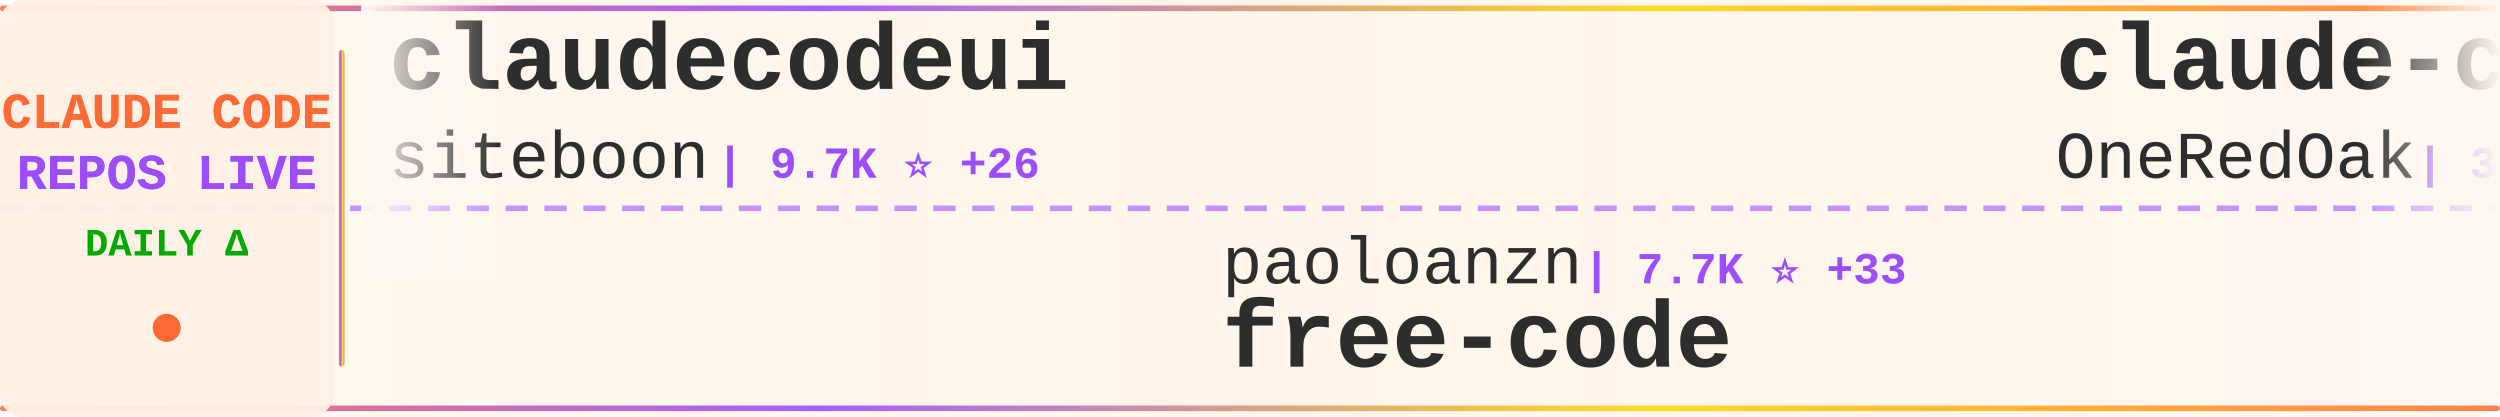
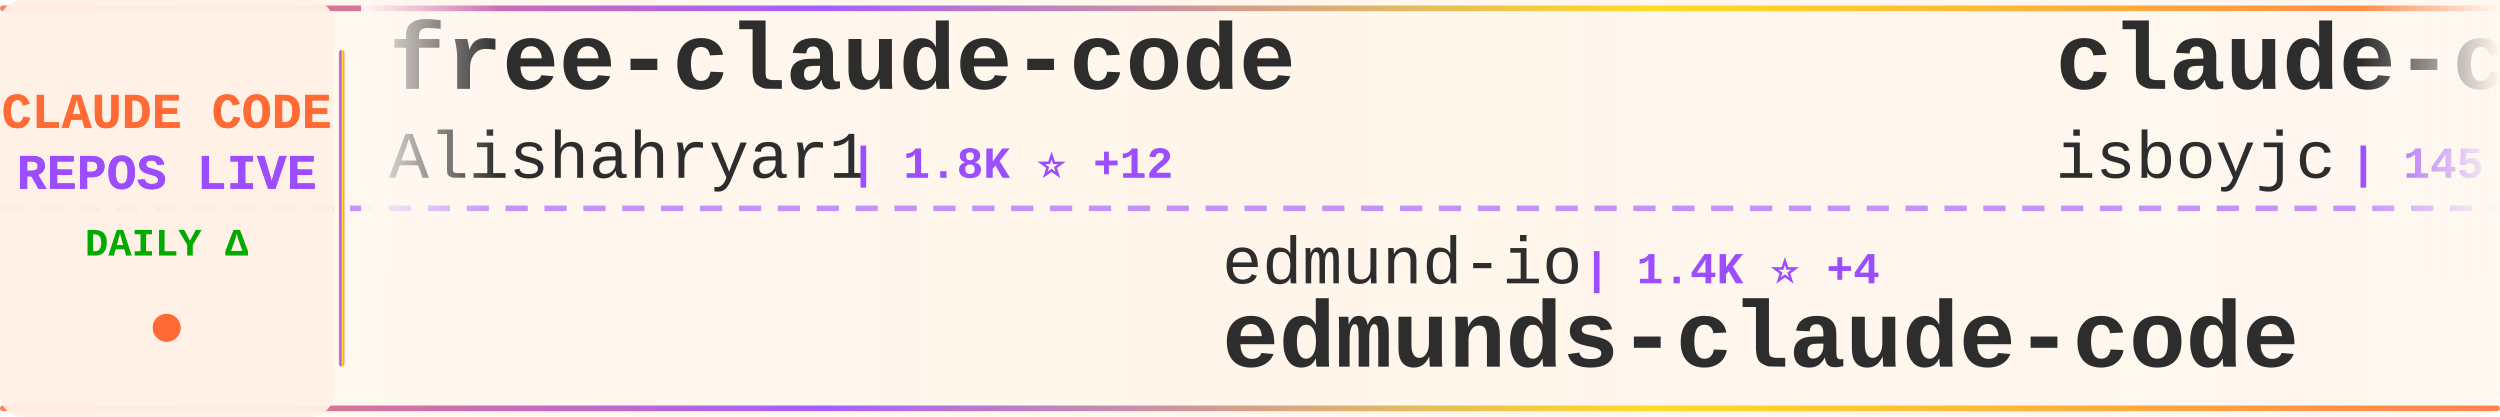
<svg xmlns="http://www.w3.org/2000/svg" width="900" height="150">
  <defs>
    <linearGradient id="tickerBg" x1="0%" y1="0%" x2="100%" y2="0%">
      <stop offset="0%" style="stop-color:#fff8f0;stop-opacity:0.98" />
      <stop offset="50%" style="stop-color:#fff5eb;stop-opacity:1" />
      <stop offset="100%" style="stop-color:#fff8f0;stop-opacity:0.98" />
    </linearGradient>
    <linearGradient id="borderGrad" x1="0%" y1="0%" x2="100%" y2="0%">
      <stop offset="0%" style="stop-color:#FF6B35;stop-opacity:0.85">
        <animate attributeName="stop-opacity" values="0.85;1;0.85" dur="2s" repeatCount="indefinite" />
      </stop>
      <stop offset="33%" style="stop-color:#9C4EFF;stop-opacity:0.9">
        <animate attributeName="stop-opacity" values="0.9;1;0.9" dur="2.2s" repeatCount="indefinite" />
      </stop>
      <stop offset="66%" style="stop-color:#FFD700;stop-opacity:0.85">
        <animate attributeName="stop-opacity" values="0.85;1;0.85" dur="1.8s" repeatCount="indefinite" />
      </stop>
      <stop offset="100%" style="stop-color:#FF6B35;stop-opacity:0.85">
        <animate attributeName="stop-opacity" values="0.85;1;0.85" dur="2s" repeatCount="indefinite" />
      </stop>
    </linearGradient>
    <filter id="textGlow">
      <feGaussianBlur stdDeviation="0.15" result="coloredBlur" />
      <feMerge>
        <feMergeNode in="coloredBlur" />
        <feMergeNode in="SourceGraphic" />
      </feMerge>
    </filter>
    <filter id="metricGlow">
      <feGaussianBlur stdDeviation="0.2" result="coloredBlur" />
      <feMerge>
        <feMergeNode in="coloredBlur" />
        <feMergeNode in="SourceGraphic" />
      </feMerge>
    </filter>
    <linearGradient id="leftFade" x1="0%" y1="0%" x2="100%" y2="0%">
      <stop offset="0%" style="stop-color:#fff8f0;stop-opacity:1" />
      <stop offset="100%" style="stop-color:#fff8f0;stop-opacity:0" />
    </linearGradient>
    <linearGradient id="rightFade" x1="0%" y1="0%" x2="100%" y2="0%">
      <stop offset="0%" style="stop-color:#fff8f0;stop-opacity:0" />
      <stop offset="100%" style="stop-color:#fff8f0;stop-opacity:1" />
    </linearGradient>
  </defs>
  <rect width="900" height="150" fill="url(#tickerBg)" rx="8" />
  <rect x="0" y="2" width="900" height="2" fill="url(#borderGrad)" rx="1" />
  <rect x="0" y="146" width="900" height="2" fill="url(#borderGrad)" rx="1" />
  <line x1="0" y1="75" x2="900" y2="75" stroke="#9C4EFF" stroke-width="2" stroke-dasharray="8 6" opacity="0.6" />
  <rect x="0" y="0" width="120" height="150" fill="#fff0e6" opacity="0.95" rx="8" />
  <text x="60" y="46" font-family="'Courier New', monospace" font-size="18" font-weight="bold" fill="#FF6B35" text-anchor="middle" filter="url(#textGlow)">
    CLAUDE CODE
  </text>
  <text x="60" y="68" font-family="'Courier New', monospace" font-size="18" font-weight="bold" fill="#9C4EFF" text-anchor="middle" filter="url(#textGlow)">
    REPOS LIVE
  </text>
  <text x="60" y="92" font-family="'Courier New', monospace" font-size="14" font-weight="bold" fill="#00aa00" text-anchor="middle">
    DAILY Δ
  </text>
  <circle cx="60" cy="118" r="5" fill="#FF6B35" filter="url(#metricGlow)">
    <animate attributeName="r" values="4;6;4" dur="1.5s" repeatCount="indefinite" />
    <animate attributeName="opacity" values="0.6;1;0.6" dur="1.5s" repeatCount="indefinite" />
  </circle>
  <rect x="122" y="18" width="2" height="114" fill="url(#borderGrad)" rx="1" />
  <clipPath id="tickerClip">
    <rect x="130" y="0" width="770" height="150" />
  </clipPath>
  <g clip-path="url(#tickerClip)">
    <g id="tickerItems">
      <animateTransform attributeName="transform" attributeType="XML" type="translate" from="0 0" to="-3000 0" dur="54s" repeatCount="indefinite" />
      <g transform="translate(0, 0)">
-         <text x="140" y="32" font-family="'Courier New', monospace" font-size="34" font-weight="bold" fill="#2d2d2d">claudecodeui</text>
-         <text x="140" y="64" font-family="'Courier New', monospace" font-size="24" font-weight="normal" fill="#2d2d2d" opacity="1.0">siteboon</text>
-         <text x="258" y="64" font-family="'Courier New', monospace" font-size="16" font-weight="bold" fill="#9C4EFF"> | 9.7K ⭐ +26</text>
+         <text x="140" y="32" font-family="'Courier New', monospace" font-size="34" font-weight="bold" fill="#2d2d2d">free-claude-code</text>
+         <text x="140" y="64" font-family="'Courier New', monospace" font-size="24" font-weight="normal" fill="#2d2d2d" opacity="1.0">Alishahryar1</text>
+         <text x="306" y="64" font-family="'Courier New', monospace" font-size="16" font-weight="bold" fill="#9C4EFF"> | 1.8K ⭐ +12</text>
      </g>
      <g transform="translate(300, 0)">
-         <text x="140" y="102" font-family="'Courier New', monospace" font-size="24" font-weight="normal" fill="#2d2d2d" opacity="1.0">paoloanzn</text>
-         <text x="270" y="102" font-family="'Courier New', monospace" font-size="16" font-weight="bold" fill="#9C4EFF"> | 7.7K ⭐ +33</text>
-         <text x="140" y="132" font-family="'Courier New', monospace" font-size="34" font-weight="bold" fill="#2d2d2d">free-code</text>
+         <text x="140" y="102" font-family="'Courier New', monospace" font-size="24" font-weight="normal" fill="#2d2d2d" opacity="1.0">edmund-io</text>
+         <text x="270" y="102" font-family="'Courier New', monospace" font-size="16" font-weight="bold" fill="#9C4EFF"> | 1.4K ⭐ +4</text>
+         <text x="140" y="132" font-family="'Courier New', monospace" font-size="34" font-weight="bold" fill="#2d2d2d">edmunds-claude-code</text>
      </g>
      <g transform="translate(600, 0)">
-         <text x="140" y="32" font-family="'Courier New', monospace" font-size="34" font-weight="bold" fill="#2d2d2d">claude-code-workflows</text>
-         <text x="140" y="64" font-family="'Courier New', monospace" font-size="24" font-weight="normal" fill="#2d2d2d" opacity="1.0">OneRedOak</text>
-         <text x="270" y="64" font-family="'Courier New', monospace" font-size="16" font-weight="bold" fill="#9C4EFF"> | 3.8K ⭐ +1</text>
+         <text x="140" y="32" font-family="'Courier New', monospace" font-size="34" font-weight="bold" fill="#2d2d2d">claude-code</text>
+         <text x="140" y="64" font-family="'Courier New', monospace" font-size="24" font-weight="normal" fill="#2d2d2d" opacity="1.0">isboyjc</text>
+         <text x="246" y="64" font-family="'Courier New', monospace" font-size="16" font-weight="bold" fill="#9C4EFF"> | 145 ⭐</text>
      </g>
      <g transform="translate(900, 0)">
-         <text x="140" y="102" font-family="'Courier New', monospace" font-size="24" font-weight="normal" fill="#2d2d2d" opacity="1.0">RichardAtCT</text>
-         <text x="294" y="102" font-family="'Courier New', monospace" font-size="16" font-weight="bold" fill="#9C4EFF"> | 2.4K ⭐ +7</text>
-         <text x="140" y="132" font-family="'Courier New', monospace" font-size="34" font-weight="bold" fill="#2d2d2d">claude-code-telegram</text>
+         <text x="140" y="102" font-family="'Courier New', monospace" font-size="24" font-weight="normal" fill="#2d2d2d" opacity="1.0">anthropics</text>
+         <text x="282" y="102" font-family="'Courier New', monospace" font-size="16" font-weight="bold" fill="#9C4EFF"> | 16.8K ⭐ +96</text>
+         <text x="140" y="132" font-family="'Courier New', monospace" font-size="34" font-weight="bold" fill="#2d2d2d">claude-plugins-official</text>
      </g>
      <g transform="translate(1200, 0)">
-         <text x="140" y="32" font-family="'Courier New', monospace" font-size="34" font-weight="bold" fill="#2d2d2d">claude-code</text>
-         <text x="140" y="64" font-family="'Courier New', monospace" font-size="24" font-weight="normal" fill="#2d2d2d" opacity="1.0">RishabhK103</text>
-         <text x="294" y="64" font-family="'Courier New', monospace" font-size="16" font-weight="bold" fill="#9C4EFF"> | 54 ⭐</text>
+         <text x="140" y="32" font-family="'Courier New', monospace" font-size="34" font-weight="bold" fill="#2d2d2d">claude-code-hub</text>
+         <text x="140" y="64" font-family="'Courier New', monospace" font-size="24" font-weight="normal" fill="#2d2d2d" opacity="1.0">ding113</text>
+         <text x="246" y="64" font-family="'Courier New', monospace" font-size="16" font-weight="bold" fill="#9C4EFF"> | 2.4K ⭐ +9</text>
      </g>
      <g transform="translate(1500, 0)">
-         <text x="140" y="102" font-family="'Courier New', monospace" font-size="24" font-weight="normal" fill="#2d2d2d" opacity="1.0">diet103</text>
-         <text x="246" y="102" font-family="'Courier New', monospace" font-size="16" font-weight="bold" fill="#9C4EFF"> | 9.4K ⭐ +5</text>
-         <text x="140" y="132" font-family="'Courier New', monospace" font-size="34" font-weight="bold" fill="#2d2d2d">claude-code-infrastructu...</text>
+         <text x="140" y="102" font-family="'Courier New', monospace" font-size="24" font-weight="normal" fill="#2d2d2d" opacity="1.0">Yeachan-Heo</text>
+         <text x="294" y="102" font-family="'Courier New', monospace" font-size="16" font-weight="bold" fill="#9C4EFF"> | 28.1K ⭐ +319</text>
+         <text x="140" y="132" font-family="'Courier New', monospace" font-size="34" font-weight="bold" fill="#2d2d2d">oh-my-claudecode</text>
      </g>
      <g transform="translate(1800, 0)">
-         <text x="140" y="32" font-family="'Courier New', monospace" font-size="34" font-weight="bold" fill="#2d2d2d">claude-skills</text>
-         <text x="140" y="64" font-family="'Courier New', monospace" font-size="24" font-weight="normal" fill="#2d2d2d" opacity="1.0">alirezarezvani</text>
-         <text x="330" y="64" font-family="'Courier New', monospace" font-size="16" font-weight="bold" fill="#9C4EFF"> | 10.7K ⭐ +167</text>
+         <text x="140" y="32" font-family="'Courier New', monospace" font-size="34" font-weight="bold" fill="#2d2d2d">claude-code-rev</text>
+         <text x="140" y="64" font-family="'Courier New', monospace" font-size="24" font-weight="normal" fill="#2d2d2d" opacity="1.0">oboard</text>
+         <text x="234" y="64" font-family="'Courier New', monospace" font-size="16" font-weight="bold" fill="#9C4EFF"> | 2.9K ⭐ +9</text>
      </g>
      <g transform="translate(2100, 0)">
-         <text x="140" y="102" font-family="'Courier New', monospace" font-size="24" font-weight="normal" fill="#2d2d2d" opacity="1.0">wanshuiyin</text>
-         <text x="282" y="102" font-family="'Courier New', monospace" font-size="16" font-weight="bold" fill="#9C4EFF"> | 6.3K ⭐ +112</text>
-         <text x="140" y="132" font-family="'Courier New', monospace" font-size="34" font-weight="bold" fill="#2d2d2d">Auto-claude-code-researc...</text>
+         <text x="140" y="102" font-family="'Courier New', monospace" font-size="24" font-weight="normal" fill="#2d2d2d" opacity="1.0">kodu-ai</text>
+         <text x="246" y="102" font-family="'Courier New', monospace" font-size="16" font-weight="bold" fill="#9C4EFF"> | 5.3K ⭐ +2</text>
+         <text x="140" y="132" font-family="'Courier New', monospace" font-size="34" font-weight="bold" fill="#2d2d2d">claude-coder</text>
      </g>
      <g transform="translate(2400, 0)">
-         <text x="140" y="32" font-family="'Courier New', monospace" font-size="34" font-weight="bold" fill="#2d2d2d">claude-code-security-rev...</text>
-         <text x="140" y="64" font-family="'Courier New', monospace" font-size="24" font-weight="normal" fill="#2d2d2d" opacity="1.0">anthropics</text>
-         <text x="282" y="64" font-family="'Courier New', monospace" font-size="16" font-weight="bold" fill="#9C4EFF"> | 4.2K ⭐ +9</text>
+         <text x="140" y="32" font-family="'Courier New', monospace" font-size="34" font-weight="bold" fill="#2d2d2d">claude-code</text>
+         <text x="140" y="64" font-family="'Courier New', monospace" font-size="24" font-weight="normal" fill="#2d2d2d" opacity="1.0">codeaashu</text>
+         <text x="270" y="64" font-family="'Courier New', monospace" font-size="16" font-weight="bold" fill="#9C4EFF"> | 2.0K ⭐ +26</text>
      </g>
      <g transform="translate(2700, 0)">
-         <text x="140" y="102" font-family="'Courier New', monospace" font-size="24" font-weight="normal" fill="#2d2d2d" opacity="1.0">zebbern</text>
-         <text x="246" y="102" font-family="'Courier New', monospace" font-size="16" font-weight="bold" fill="#9C4EFF"> | 3.9K ⭐ +10</text>
-         <text x="140" y="132" font-family="'Courier New', monospace" font-size="34" font-weight="bold" fill="#2d2d2d">claude-code-guide</text>
+         <text x="140" y="102" font-family="'Courier New', monospace" font-size="24" font-weight="normal" fill="#2d2d2d" opacity="1.0">Donchitos</text>
+         <text x="270" y="102" font-family="'Courier New', monospace" font-size="16" font-weight="bold" fill="#9C4EFF"> | 8.7K ⭐ +88</text>
+         <text x="140" y="132" font-family="'Courier New', monospace" font-size="34" font-weight="bold" fill="#2d2d2d">Claude-Code-Game-Studios</text>
      </g>
      <g transform="translate(3000, 0)">
-         <text x="140" y="32" font-family="'Courier New', monospace" font-size="34" font-weight="bold" fill="#2d2d2d">claudecodeui</text>
-         <text x="140" y="64" font-family="'Courier New', monospace" font-size="24" font-weight="normal" fill="#2d2d2d" opacity="1.0">siteboon</text>
-         <text x="258" y="64" font-family="'Courier New', monospace" font-size="16" font-weight="bold" fill="#9C4EFF"> | 9.7K ⭐ +26</text>
+         <text x="140" y="32" font-family="'Courier New', monospace" font-size="34" font-weight="bold" fill="#2d2d2d">free-claude-code</text>
+         <text x="140" y="64" font-family="'Courier New', monospace" font-size="24" font-weight="normal" fill="#2d2d2d" opacity="1.0">Alishahryar1</text>
+         <text x="306" y="64" font-family="'Courier New', monospace" font-size="16" font-weight="bold" fill="#9C4EFF"> | 1.8K ⭐ +12</text>
      </g>
      <g transform="translate(3300, 0)">
-         <text x="140" y="102" font-family="'Courier New', monospace" font-size="24" font-weight="normal" fill="#2d2d2d" opacity="1.0">paoloanzn</text>
-         <text x="270" y="102" font-family="'Courier New', monospace" font-size="16" font-weight="bold" fill="#9C4EFF"> | 7.7K ⭐ +33</text>
-         <text x="140" y="132" font-family="'Courier New', monospace" font-size="34" font-weight="bold" fill="#2d2d2d">free-code</text>
+         <text x="140" y="102" font-family="'Courier New', monospace" font-size="24" font-weight="normal" fill="#2d2d2d" opacity="1.0">edmund-io</text>
+         <text x="270" y="102" font-family="'Courier New', monospace" font-size="16" font-weight="bold" fill="#9C4EFF"> | 1.4K ⭐ +4</text>
+         <text x="140" y="132" font-family="'Courier New', monospace" font-size="34" font-weight="bold" fill="#2d2d2d">edmunds-claude-code</text>
      </g>
      <g transform="translate(3600, 0)">
-         <text x="140" y="32" font-family="'Courier New', monospace" font-size="34" font-weight="bold" fill="#2d2d2d">claude-code-workflows</text>
-         <text x="140" y="64" font-family="'Courier New', monospace" font-size="24" font-weight="normal" fill="#2d2d2d" opacity="1.0">OneRedOak</text>
-         <text x="270" y="64" font-family="'Courier New', monospace" font-size="16" font-weight="bold" fill="#9C4EFF"> | 3.8K ⭐ +1</text>
+         <text x="140" y="32" font-family="'Courier New', monospace" font-size="34" font-weight="bold" fill="#2d2d2d">claude-code</text>
+         <text x="140" y="64" font-family="'Courier New', monospace" font-size="24" font-weight="normal" fill="#2d2d2d" opacity="1.0">isboyjc</text>
+         <text x="246" y="64" font-family="'Courier New', monospace" font-size="16" font-weight="bold" fill="#9C4EFF"> | 145 ⭐</text>
      </g>
      <g transform="translate(3900, 0)">
-         <text x="140" y="102" font-family="'Courier New', monospace" font-size="24" font-weight="normal" fill="#2d2d2d" opacity="1.0">RichardAtCT</text>
-         <text x="294" y="102" font-family="'Courier New', monospace" font-size="16" font-weight="bold" fill="#9C4EFF"> | 2.4K ⭐ +7</text>
-         <text x="140" y="132" font-family="'Courier New', monospace" font-size="34" font-weight="bold" fill="#2d2d2d">claude-code-telegram</text>
+         <text x="140" y="102" font-family="'Courier New', monospace" font-size="24" font-weight="normal" fill="#2d2d2d" opacity="1.0">anthropics</text>
+         <text x="282" y="102" font-family="'Courier New', monospace" font-size="16" font-weight="bold" fill="#9C4EFF"> | 16.8K ⭐ +96</text>
+         <text x="140" y="132" font-family="'Courier New', monospace" font-size="34" font-weight="bold" fill="#2d2d2d">claude-plugins-official</text>
      </g>
    </g>
  </g>
  <rect x="130" y="0" width="50" height="100" fill="url(#leftFade)" />
  <rect x="850" y="0" width="50" height="100" fill="url(#rightFade)" />
</svg>
